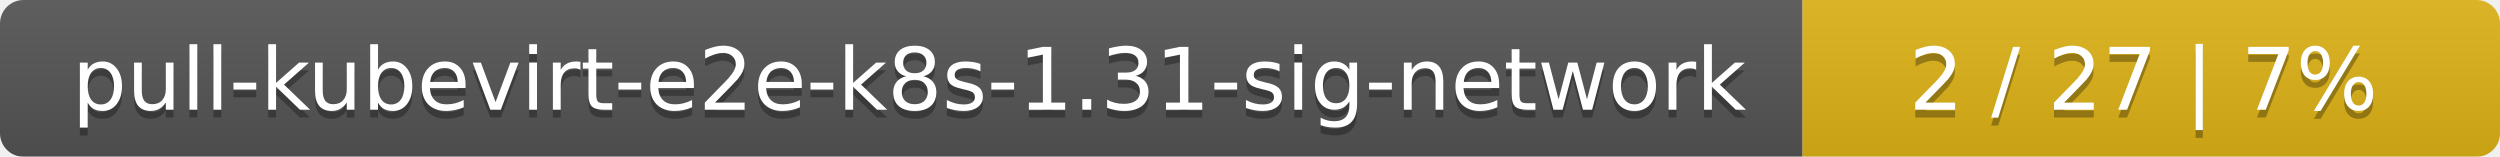
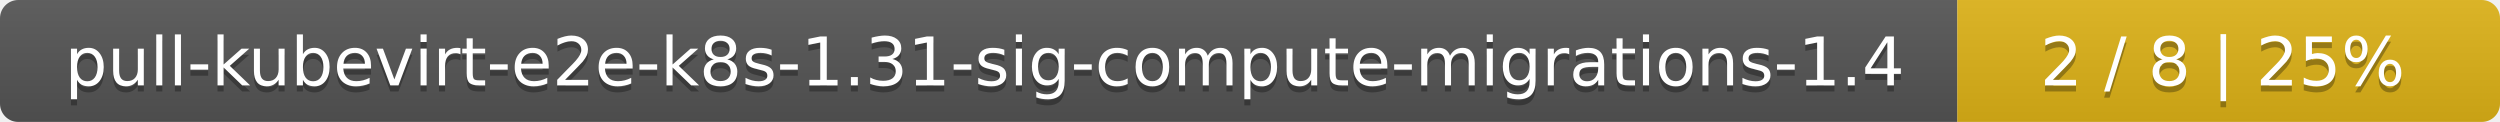
- <svg xmlns="http://www.w3.org/2000/svg" width="319" height="20">
+ <svg xmlns="http://www.w3.org/2000/svg" width="410" height="20">
  <linearGradient id="smooth" x2="0" y2="100%">
    <stop offset="0" stop-color="#bbb" stop-opacity=".1" />
    <stop offset="1" stop-opacity=".1" />
  </linearGradient>
  <mask id="round">
-     <rect width="319" height="20" rx="3" fill="#fff" />
+     <rect width="410" height="20" rx="3" fill="#fff" />
  </mask>
  <g mask="url(#round)">
-     <rect width="230" height="20" fill="#555" />
-     <rect x="230" width="89" height="20" fill="#dfb317" />
-     <rect width="319" height="20" fill="url(#smooth)" />
+     <rect width="321" height="20" fill="#555" />
+     <rect x="321" width="89" height="20" fill="#dfb317" />
+     <rect width="410" height="20" fill="url(#smooth)" />
  </g>
  <g fill="#fff" text-anchor="middle" font-family="DejaVu Sans,Verdana,Geneva,sans-serif" font-size="11">
-     <text x="116" y="15" fill="#010101" fill-opacity=".3">pull-kubevirt-e2e-k8s-1.31-sig-network</text>
-     <text x="116" y="14">pull-kubevirt-e2e-k8s-1.31-sig-network</text>
-     <text x="273.5" y="15" fill="#010101" fill-opacity=".3">2 / 27    |    7%</text>
-     <text x="273.5" y="14">2 / 27    |    7%</text>
+     <text x="161.5" y="15" fill="#010101" fill-opacity=".3">pull-kubevirt-e2e-k8s-1.31-sig-compute-migrations-1.4</text>
+     <text x="161.5" y="14">pull-kubevirt-e2e-k8s-1.31-sig-compute-migrations-1.4</text>
+     <text x="364.5" y="15" fill="#010101" fill-opacity=".3">2 / 8    |    25%</text>
+     <text x="364.5" y="14">2 / 8    |    25%</text>
  </g>
</svg>
